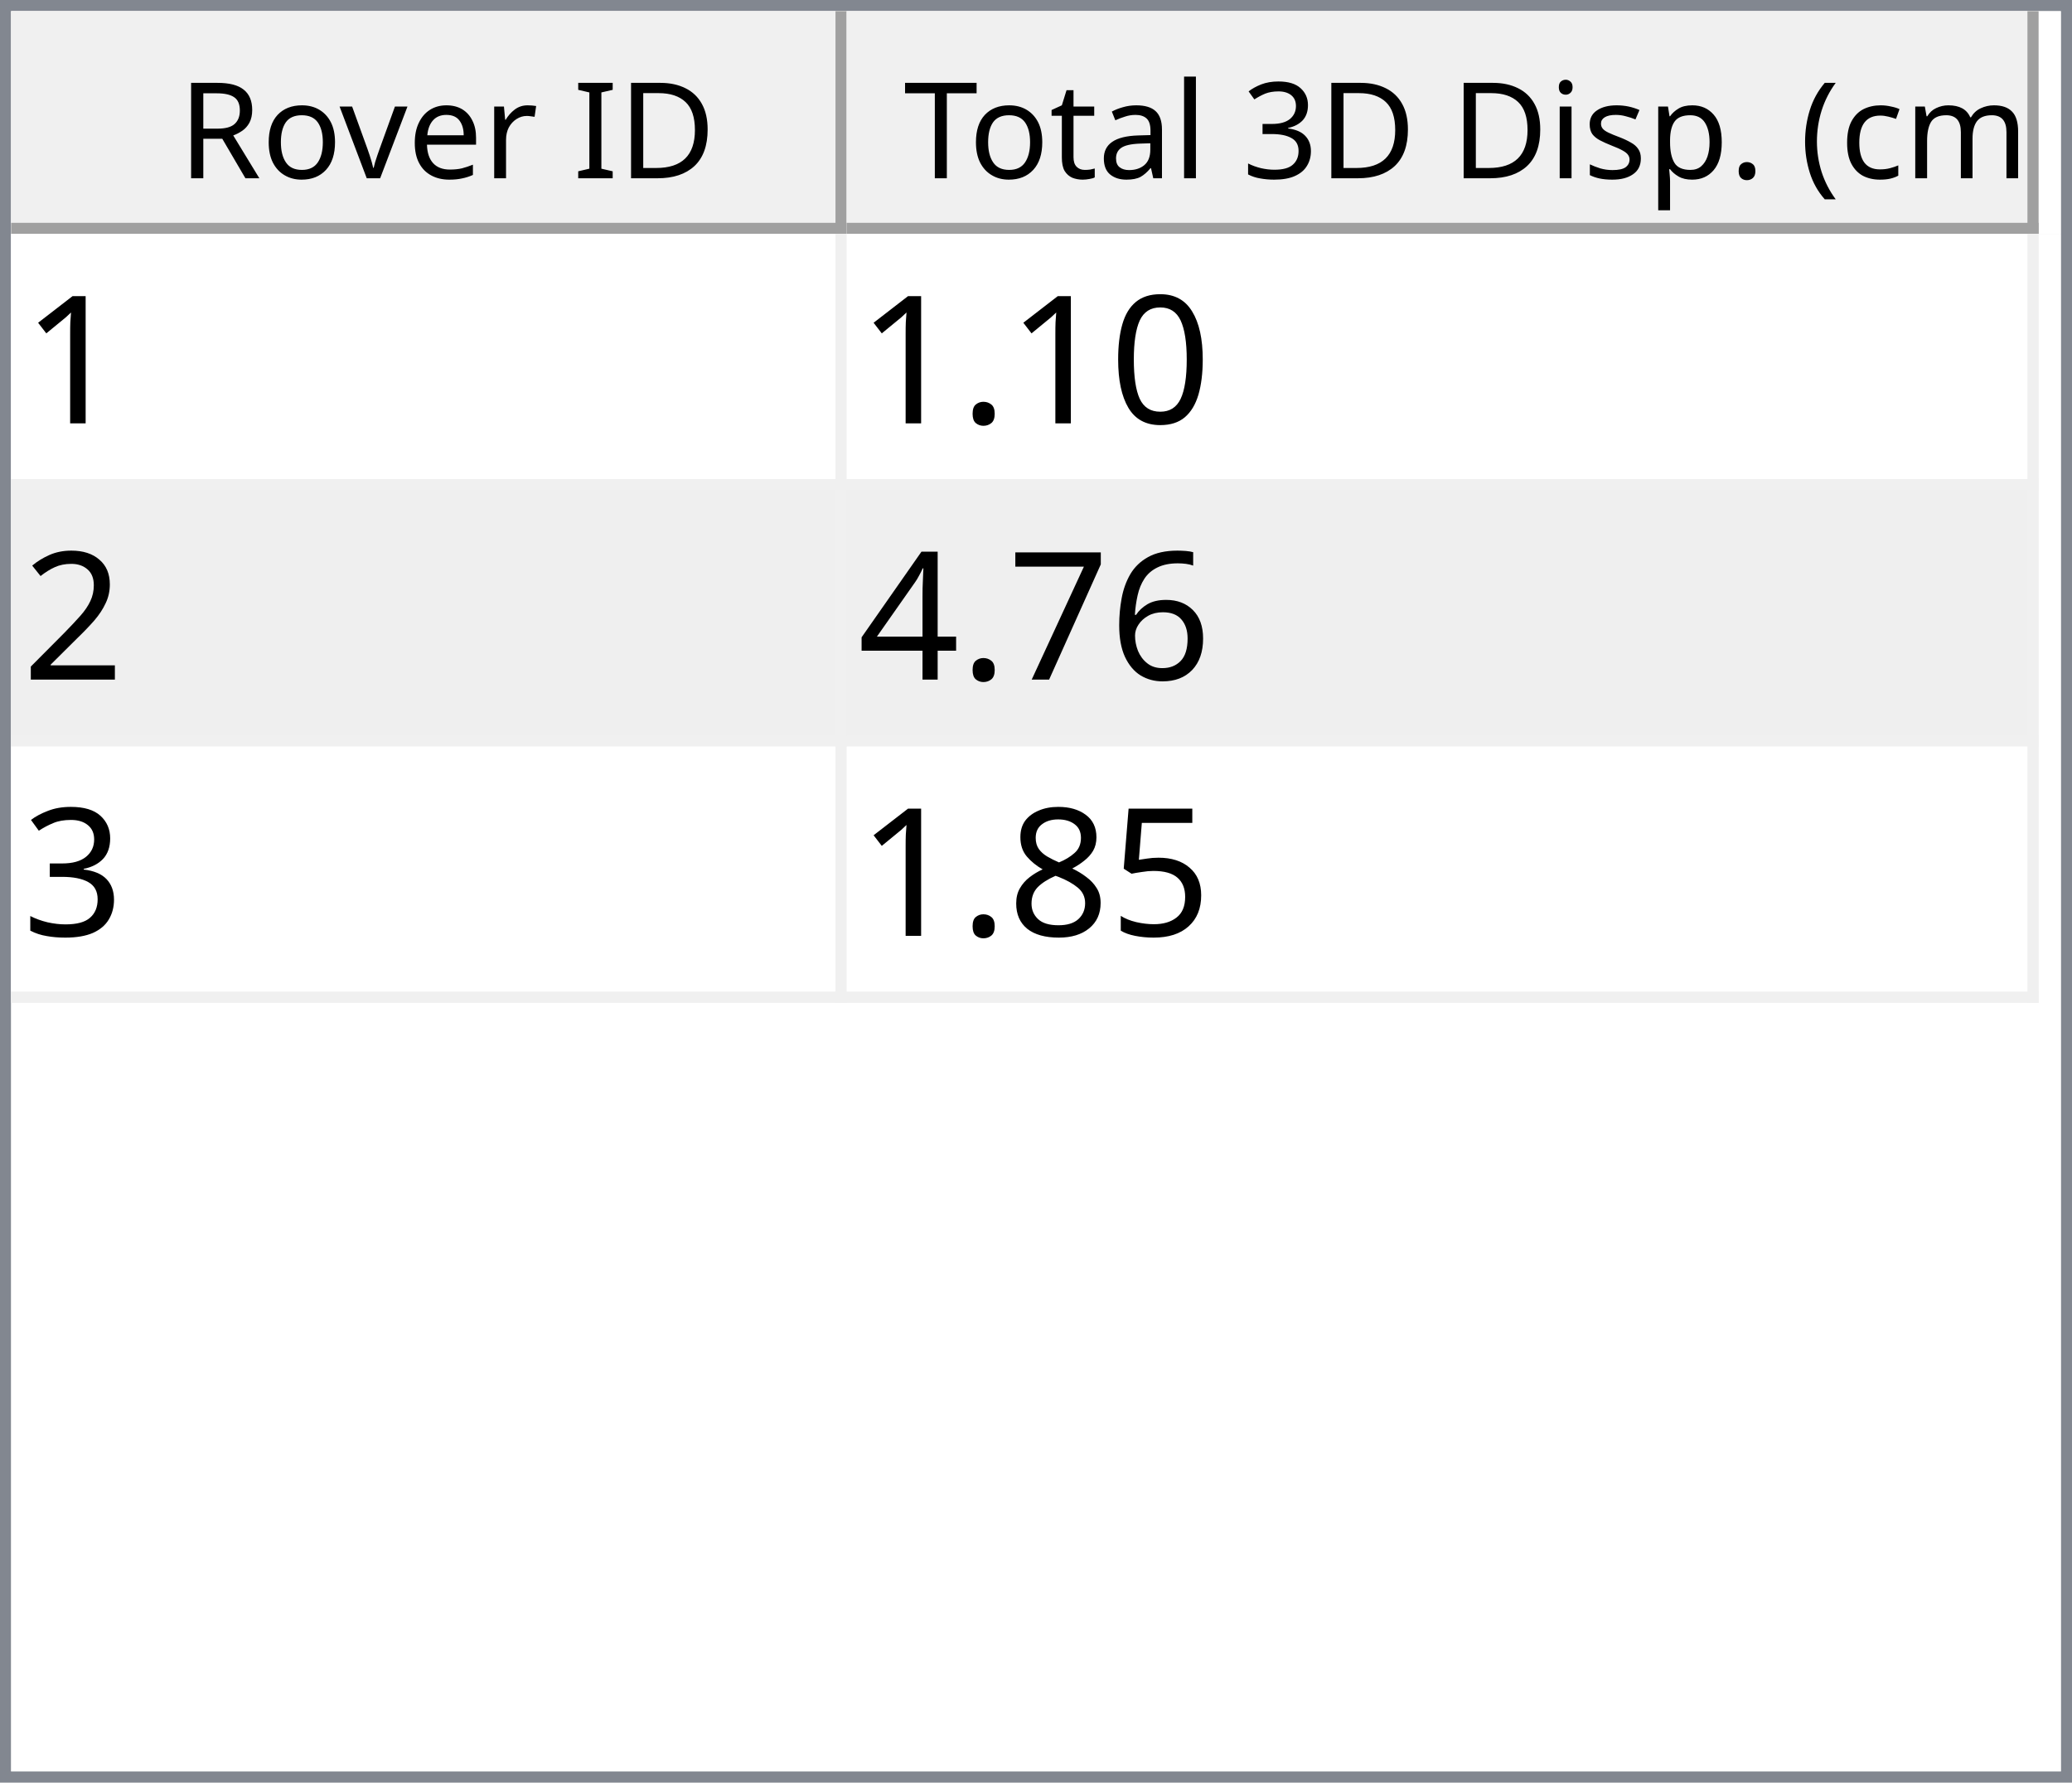
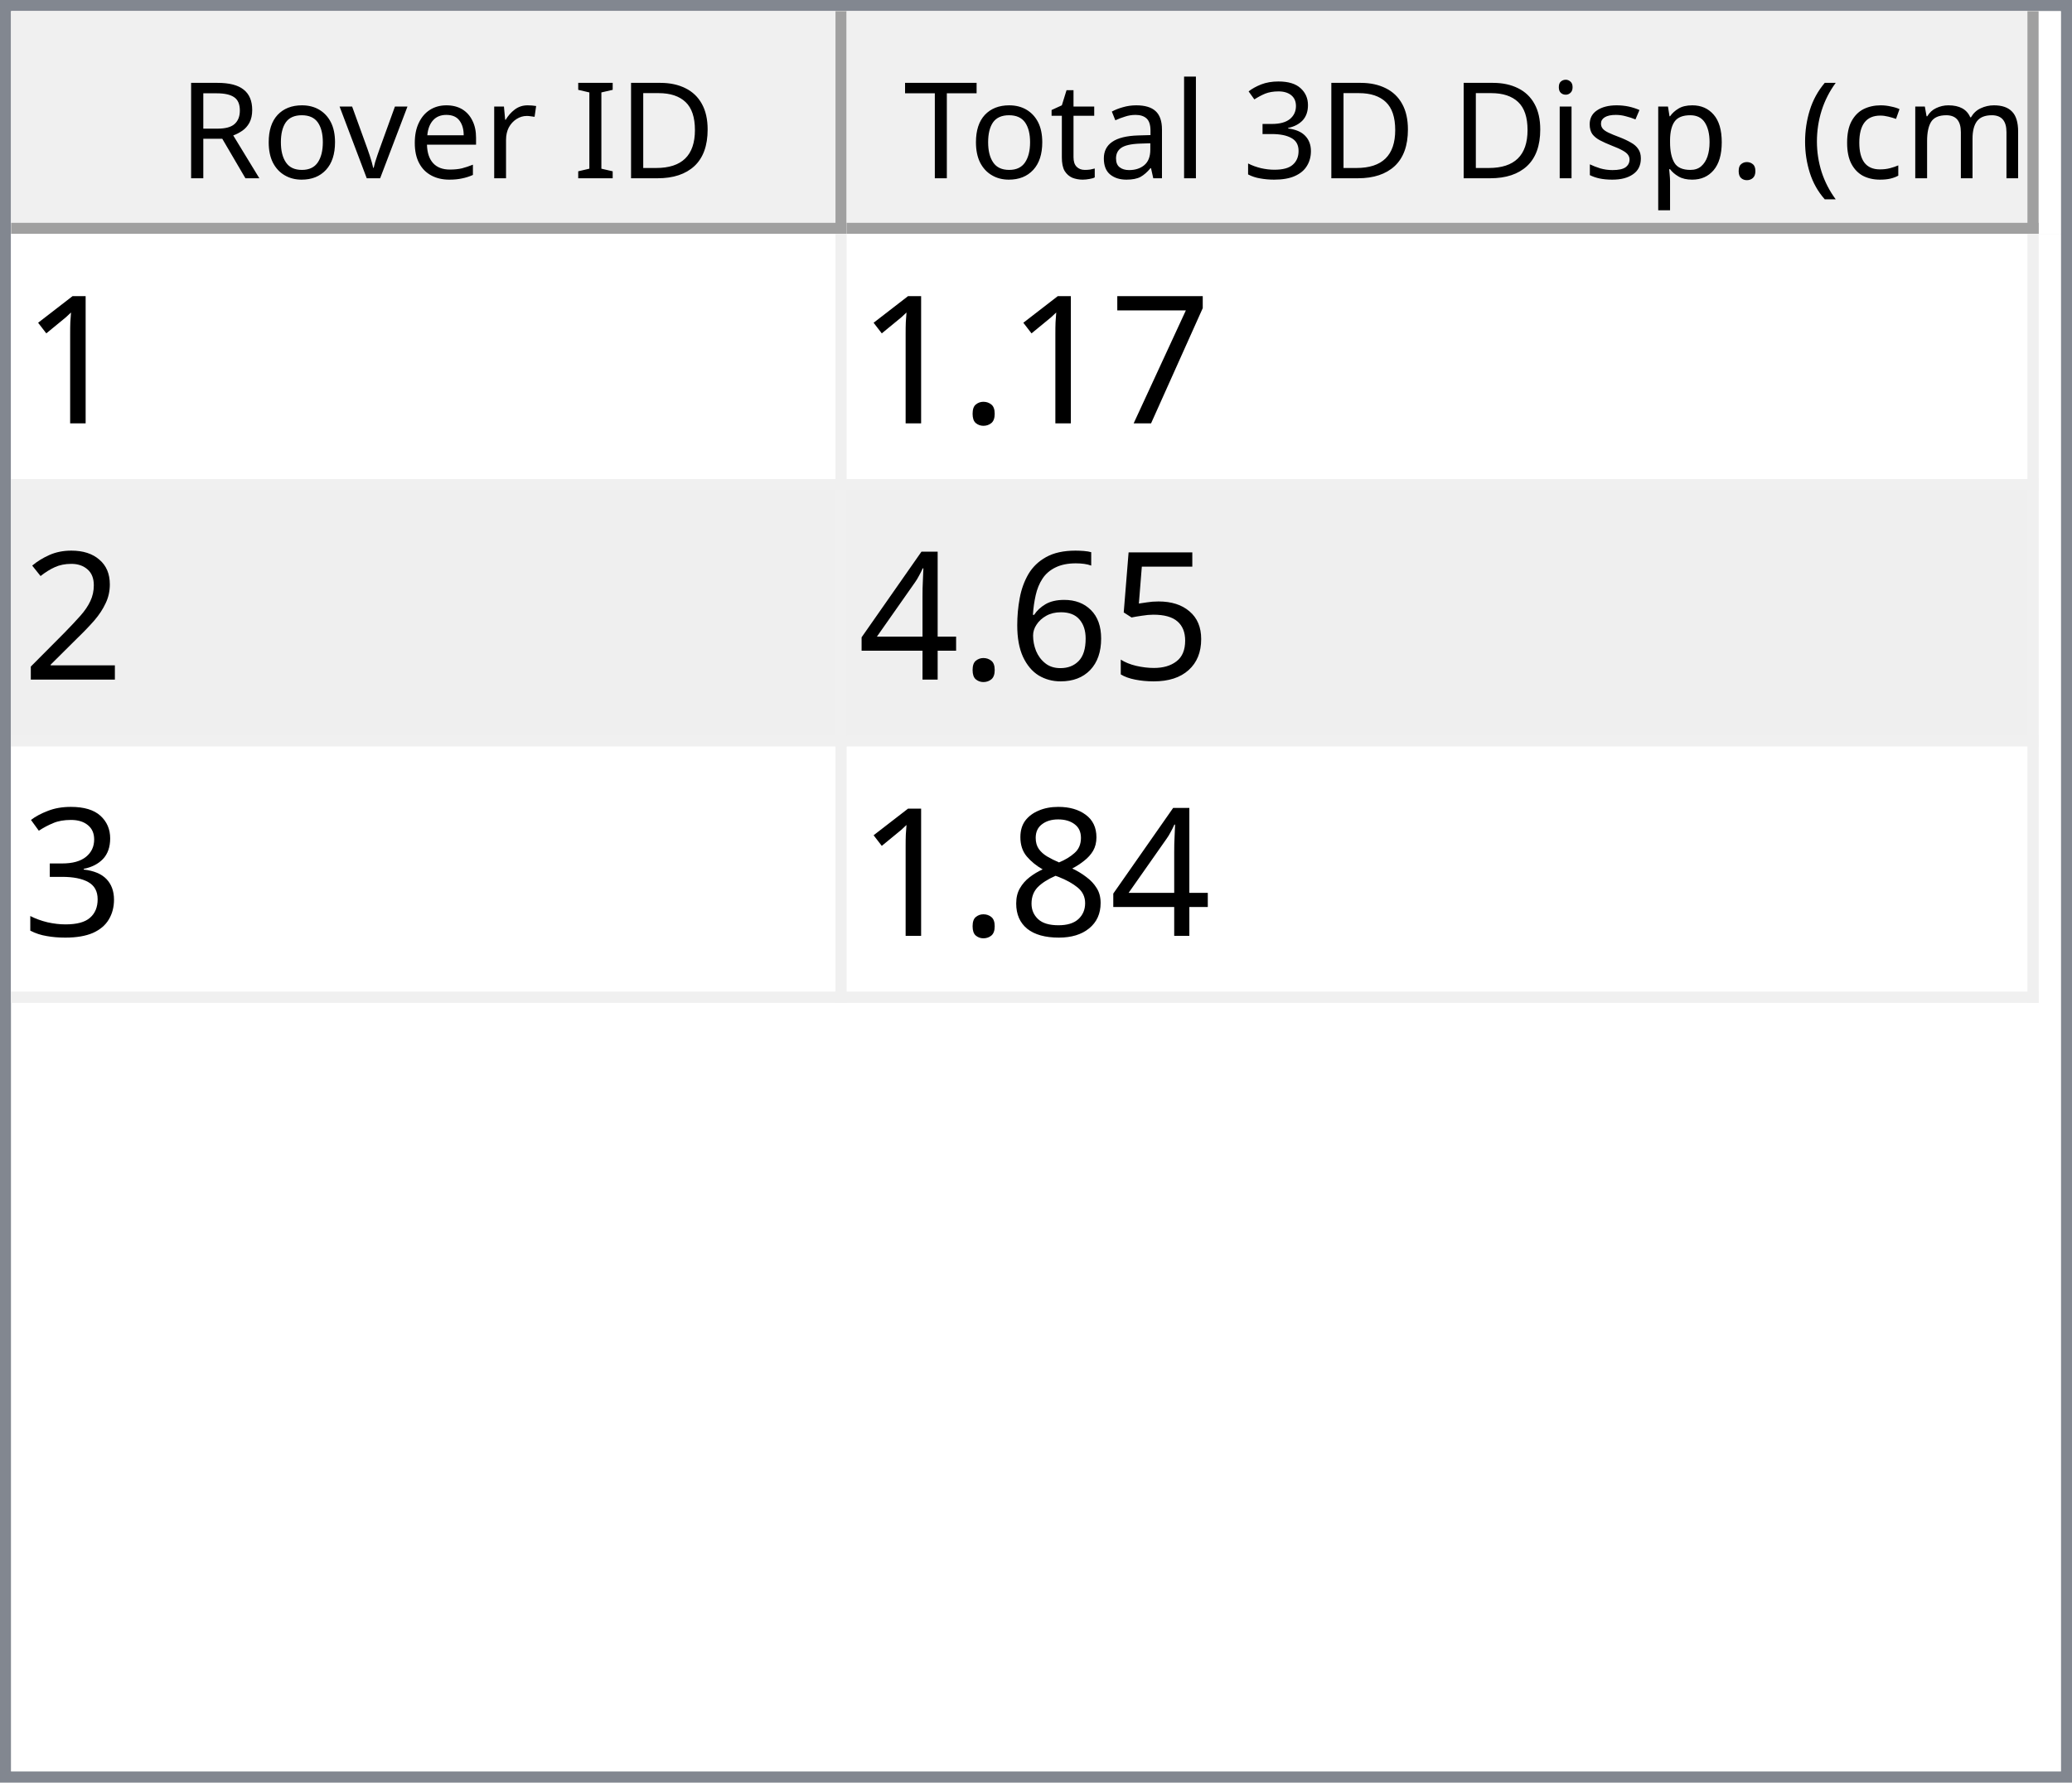
<svg xmlns="http://www.w3.org/2000/svg" style="fill-opacity:1; color-rendering:auto; color-interpolation:auto; text-rendering:auto; stroke:black; stroke-linecap:square; stroke-miterlimit:10; shape-rendering:auto; stroke-opacity:1; fill:black; stroke-dasharray:none; font-weight:normal; stroke-width:1; font-family:'Dialog'; font-style:normal; stroke-linejoin:miter; font-size:12px; stroke-dashoffset:0; image-rendering:auto;" width="186" height="160">
  <defs id="genericDefs" />
  <g>
    <defs id="defs1">
      <clipPath clipPathUnits="userSpaceOnUse" id="clipPath1">
        <path d="M0 0 L186 0 L186 160 L0 160 L0 0 Z" />
      </clipPath>
      <clipPath clipPathUnits="userSpaceOnUse" id="clipPath2">
        <path d="M0 0 L0 160 L186 160 L186 0 Z" />
      </clipPath>
      <clipPath clipPathUnits="userSpaceOnUse" id="clipPath3">
        <path d="M0 0 L0 20 L184 20 L184 0 Z" />
      </clipPath>
      <clipPath clipPathUnits="userSpaceOnUse" id="clipPath4">
        <path d="M0 0 L0 20 L75 20 L75 0 Z" />
      </clipPath>
      <clipPath clipPathUnits="userSpaceOnUse" id="clipPath5">
        <path d="M1 1 L1 19 L74 19 L74 1 Z" />
      </clipPath>
      <clipPath clipPathUnits="userSpaceOnUse" id="clipPath6">
        <path d="M0 0 L0 18 L73 18 L73 0 Z" />
      </clipPath>
      <clipPath clipPathUnits="userSpaceOnUse" id="clipPath7">
        <path d="M-0.5 -0.5 L-0.5 19.5 L74.5 19.5 L74.5 -0.5 Z" />
      </clipPath>
      <clipPath clipPathUnits="userSpaceOnUse" id="clipPath8">
        <path d="M0 0 L0 20 L107 20 L107 0 Z" />
      </clipPath>
      <clipPath clipPathUnits="userSpaceOnUse" id="clipPath9">
        <path d="M1 1 L1 19 L106 19 L106 1 Z" />
      </clipPath>
      <clipPath clipPathUnits="userSpaceOnUse" id="clipPath10">
        <path d="M0 0 L0 18 L105 18 L105 0 Z" />
      </clipPath>
      <clipPath clipPathUnits="userSpaceOnUse" id="clipPath11">
        <path d="M-0.5 -0.5 L-0.5 19.5 L106.5 19.5 L106.5 -0.5 Z" />
      </clipPath>
      <clipPath clipPathUnits="userSpaceOnUse" id="clipPath12">
        <path d="M0 0 L0 138 L184 138 L184 0 Z" />
      </clipPath>
      <clipPath clipPathUnits="userSpaceOnUse" id="clipPath13">
        <path d="M0 0 L0 69 L182 69 L182 0 Z" />
      </clipPath>
      <clipPath clipPathUnits="userSpaceOnUse" id="clipPath14">
        <path d="M-0.5 -0.5 L-0.5 68.5 L181.5 68.5 L181.5 -0.5 Z" />
      </clipPath>
      <clipPath clipPathUnits="userSpaceOnUse" id="clipPath15">
        <path d="M0 0 L0 22 L74 22 L74 0 Z" />
      </clipPath>
      <clipPath clipPathUnits="userSpaceOnUse" id="clipPath16">
        <path d="M0 0 L0 22 L106 22 L106 0 Z" />
      </clipPath>
      <font horiz-adv-x="64.551" id="font1">
        <font-face ascent="107.91" descent="25.098" units-per-em="100" style="font-style:normal; font-family:Segoe UI; font-weight:normal;" />
        <missing-glyph horiz-adv-x="64.551" d="M8.109 0 L8.109 68.266 L56.453 68.266 L56.453 0 L8.109 0 ZM15.328 7.234 L49.219 7.234 L49.219 61.031 L15.328 61.031 L15.328 7.234 Z" />
        <glyph unicode="D" horiz-adv-x="70.117" d="M9.188 0 L9.188 70.016 L28.516 70.016 Q65.531 70.016 65.531 35.891 Q65.531 19.672 55.25 9.836 Q44.969 0 27.734 0 L9.188 0 ZM17.391 62.594 L17.391 7.422 L27.828 7.422 Q41.609 7.422 49.273 14.797 Q56.938 22.172 56.938 35.688 Q56.938 62.594 28.328 62.594 L17.391 62.594 Z" />
        <glyph unicode="I" horiz-adv-x="26.611" d="M17.391 0 L9.188 0 L9.188 70.016 L17.391 70.016 L17.391 0 Z" />
        <glyph unicode=" " horiz-adv-x="27.393" d="" />
        <glyph unicode="r" horiz-adv-x="34.766" d="M34.188 41.891 Q32.078 43.5 28.125 43.5 Q23 43.5 19.555 38.672 Q16.109 33.844 16.109 25.484 L16.109 0 L8.109 0 L8.109 50 L16.109 50 L16.109 39.703 L16.312 39.703 Q18.016 44.969 21.531 47.922 Q25.047 50.875 29.391 50.875 Q32.516 50.875 34.188 50.203 L34.188 41.891 Z" />
        <glyph unicode="e" horiz-adv-x="52.295" d="M48.297 23 L12.984 23 Q13.188 14.656 17.484 10.109 Q21.781 5.562 29.297 5.562 Q37.75 5.562 44.828 11.141 L44.828 3.609 Q38.234 -1.172 27.391 -1.172 Q16.797 -1.172 10.742 5.641 Q4.688 12.453 4.688 24.812 Q4.688 36.469 11.305 43.82 Q17.922 51.172 27.734 51.172 Q37.547 51.172 42.922 44.828 Q48.297 38.484 48.297 27.203 L48.297 23 ZM40.094 29.781 Q40.047 36.719 36.75 40.578 Q33.453 44.438 27.594 44.438 Q21.922 44.438 17.969 40.383 Q14.016 36.328 13.094 29.781 L40.094 29.781 Z" />
        <glyph unicode="v" horiz-adv-x="47.9" d="M47.406 50 L27.484 0 L19.625 0 L0.688 50 L9.469 50 L22.172 13.672 Q23.578 9.672 23.922 6.688 L24.125 6.688 Q24.609 10.453 25.688 13.484 L38.969 50 L47.406 50 Z" />
        <glyph unicode="o" horiz-adv-x="58.594" d="M29 -1.172 Q17.922 -1.172 11.305 5.836 Q4.688 12.844 4.688 24.422 Q4.688 37.016 11.57 44.094 Q18.453 51.172 30.172 51.172 Q41.359 51.172 47.633 44.289 Q53.906 37.406 53.906 25.203 Q53.906 13.234 47.141 6.031 Q40.375 -1.172 29 -1.172 ZM29.594 44.438 Q21.875 44.438 17.383 39.188 Q12.891 33.938 12.891 24.703 Q12.891 15.828 17.43 10.695 Q21.969 5.562 29.594 5.562 Q37.359 5.562 41.531 10.594 Q45.703 15.625 45.703 24.906 Q45.703 34.281 41.531 39.359 Q37.359 44.438 29.594 44.438 Z" />
        <glyph unicode="R" horiz-adv-x="59.814" d="M59.375 0 L49.609 0 L37.891 19.625 Q36.281 22.359 34.766 24.289 Q33.25 26.219 31.664 27.438 Q30.078 28.656 28.25 29.219 Q26.422 29.781 24.125 29.781 L17.391 29.781 L17.391 0 L9.188 0 L9.188 70.016 L30.078 70.016 Q34.672 70.016 38.555 68.867 Q42.438 67.719 45.289 65.375 Q48.141 63.031 49.758 59.547 Q51.375 56.062 51.375 51.375 Q51.375 47.703 50.273 44.656 Q49.172 41.609 47.148 39.211 Q45.125 36.812 42.266 35.133 Q39.406 33.453 35.844 32.516 L35.844 32.328 Q37.594 31.547 38.891 30.547 Q40.188 29.547 41.359 28.18 Q42.531 26.812 43.68 25.078 Q44.828 23.344 46.234 21.047 L59.375 0 ZM17.391 62.594 L17.391 37.203 L28.516 37.203 Q31.594 37.203 34.203 38.133 Q36.812 39.062 38.719 40.797 Q40.625 42.531 41.703 45.047 Q42.781 47.562 42.781 50.688 Q42.781 56.297 39.141 59.445 Q35.5 62.594 28.609 62.594 L17.391 62.594 Z" />
        <glyph unicode=")" horiz-adv-x="30.176" d="M8.297 -15.922 L1.172 -15.922 Q16.406 2.344 16.406 26.812 Q16.406 51.469 1.078 70.016 L8.297 70.016 Q23.531 52.156 23.531 26.703 Q23.531 1.375 8.297 -15.922 Z" />
        <glyph unicode="m" horiz-adv-x="86.133" d="M79.109 0 L71.094 0 L71.094 28.719 Q71.094 37.016 68.531 40.727 Q65.969 44.438 59.906 44.438 Q54.781 44.438 51.195 39.75 Q47.609 35.062 47.609 28.516 L47.609 0 L39.594 0 L39.594 29.688 Q39.594 44.438 28.219 44.438 Q22.953 44.438 19.531 40.016 Q16.109 35.594 16.109 28.516 L16.109 0 L8.109 0 L8.109 50 L16.109 50 L16.109 42.094 L16.312 42.094 Q21.625 51.172 31.844 51.172 Q36.969 51.172 40.773 48.312 Q44.578 45.453 46 40.828 Q51.562 51.172 62.594 51.172 Q79.109 51.172 79.109 30.812 L79.109 0 Z" />
        <glyph unicode="c" horiz-adv-x="46.191" d="M42.188 2.297 Q36.422 -1.172 28.516 -1.172 Q17.828 -1.172 11.258 5.789 Q4.688 12.75 4.688 23.828 Q4.688 36.188 11.766 43.68 Q18.844 51.172 30.672 51.172 Q37.25 51.172 42.281 48.734 L42.281 40.531 Q36.719 44.438 30.375 44.438 Q22.703 44.438 17.797 38.945 Q12.891 33.453 12.891 24.516 Q12.891 15.719 17.508 10.641 Q22.125 5.562 29.891 5.562 Q36.422 5.562 42.188 9.906 L42.188 2.297 Z" />
        <glyph unicode="(" horiz-adv-x="30.176" d="M29.109 -15.922 L21.969 -15.922 Q6.844 1.375 6.844 26.703 Q6.844 52.156 21.969 70.016 L29.203 70.016 Q13.875 51.469 13.875 26.812 Q13.875 2.344 29.109 -15.922 Z" />
        <glyph unicode="." horiz-adv-x="21.68" d="M10.891 -1.078 Q8.641 -1.078 7.055 0.539 Q5.469 2.156 5.469 4.391 Q5.469 6.641 7.055 8.273 Q8.641 9.906 10.891 9.906 Q13.188 9.906 14.797 8.273 Q16.406 6.641 16.406 4.391 Q16.406 2.156 14.797 0.539 Q13.188 -1.078 10.891 -1.078 Z" />
        <glyph unicode="p" horiz-adv-x="58.789" d="M16.312 7.234 L16.109 7.234 L16.109 -23 L8.109 -23 L8.109 50 L16.109 50 L16.109 41.219 L16.312 41.219 Q22.219 51.172 33.594 51.172 Q43.266 51.172 48.688 44.461 Q54.109 37.75 54.109 26.469 Q54.109 13.922 48 6.375 Q41.891 -1.172 31.297 -1.172 Q21.578 -1.172 16.312 7.234 ZM16.109 27.391 L16.109 20.406 Q16.109 14.203 20.141 9.883 Q24.172 5.562 30.375 5.562 Q37.641 5.562 41.773 11.133 Q45.906 16.703 45.906 26.609 Q45.906 34.969 42.047 39.703 Q38.188 44.438 31.594 44.438 Q24.609 44.438 20.359 39.578 Q16.109 34.719 16.109 27.391 Z" />
        <glyph unicode="s" horiz-adv-x="42.432" d="M5.078 1.812 L5.078 10.406 Q11.625 5.562 19.484 5.562 Q30.031 5.562 30.031 12.594 Q30.031 14.594 29.125 15.992 Q28.219 17.391 26.68 18.461 Q25.141 19.531 23.07 20.383 Q21 21.234 18.609 22.172 Q15.281 23.484 12.766 24.828 Q10.25 26.172 8.57 27.859 Q6.891 29.547 6.031 31.695 Q5.172 33.844 5.172 36.719 Q5.172 40.234 6.789 42.945 Q8.406 45.656 11.086 47.484 Q13.766 49.312 17.211 50.242 Q20.656 51.172 24.312 51.172 Q30.812 51.172 35.938 48.922 L35.938 40.828 Q30.422 44.438 23.25 44.438 Q21 44.438 19.195 43.922 Q17.391 43.406 16.094 42.477 Q14.797 41.547 14.086 40.258 Q13.375 38.969 13.375 37.406 Q13.375 35.453 14.086 34.133 Q14.797 32.812 16.164 31.789 Q17.531 30.766 19.484 29.938 Q21.438 29.109 23.922 28.125 Q27.25 26.859 29.883 25.516 Q32.516 24.172 34.375 22.484 Q36.234 20.797 37.234 18.602 Q38.234 16.406 38.234 13.375 Q38.234 9.672 36.602 6.938 Q34.969 4.203 32.234 2.398 Q29.5 0.594 25.93 -0.289 Q22.359 -1.172 18.453 -1.172 Q10.75 -1.172 5.078 1.812 Z" />
        <glyph unicode="i" horiz-adv-x="24.219" d="M12.203 62.703 Q10.062 62.703 8.547 64.164 Q7.031 65.625 7.031 67.875 Q7.031 70.125 8.547 71.609 Q10.062 73.094 12.203 73.094 Q14.406 73.094 15.945 71.609 Q17.484 70.125 17.484 67.875 Q17.484 65.719 15.945 64.211 Q14.406 62.703 12.203 62.703 ZM16.109 0 L8.109 0 L8.109 50 L16.109 50 L16.109 0 Z" />
        <glyph unicode="3" horiz-adv-x="53.906" d="M46.531 19.828 Q46.531 15.094 44.75 11.211 Q42.969 7.328 39.719 4.57 Q36.469 1.812 31.93 0.297 Q27.391 -1.219 21.922 -1.219 Q11.922 -1.219 6 2.594 L6 11.188 Q13.094 5.609 22.219 5.609 Q25.875 5.609 28.828 6.539 Q31.781 7.469 33.906 9.227 Q36.031 10.984 37.18 13.477 Q38.328 15.969 38.328 19.094 Q38.328 32.812 18.797 32.812 L12.984 32.812 L12.984 39.594 L18.5 39.594 Q35.797 39.594 35.797 52.484 Q35.797 64.406 22.609 64.406 Q15.188 64.406 8.688 59.422 L8.688 67.188 Q15.375 71.188 24.609 71.188 Q29 71.188 32.57 69.969 Q36.141 68.75 38.68 66.555 Q41.219 64.359 42.609 61.281 Q44 58.203 44 54.5 Q44 40.672 30.031 36.719 L30.031 36.531 Q33.594 36.141 36.625 34.797 Q39.656 33.453 41.852 31.305 Q44.047 29.156 45.289 26.25 Q46.531 23.344 46.531 19.828 Z" />
        <glyph unicode="l" horiz-adv-x="24.219" d="M16.109 0 L8.109 0 L8.109 74.031 L16.109 74.031 L16.109 0 Z" />
        <glyph unicode="a" horiz-adv-x="50.879" d="M43.891 0 L35.891 0 L35.891 7.812 L35.688 7.812 Q30.469 -1.172 20.312 -1.172 Q12.844 -1.172 8.617 2.781 Q4.391 6.734 4.391 13.281 Q4.391 27.297 20.906 29.594 L35.891 31.688 Q35.891 44.438 25.594 44.438 Q16.547 44.438 9.281 38.281 L9.281 46.484 Q16.656 51.172 26.266 51.172 Q43.891 51.172 43.891 32.516 L43.891 0 ZM35.891 25.297 L23.828 23.641 Q18.266 22.859 15.43 20.875 Q12.594 18.891 12.594 13.875 Q12.594 10.203 15.211 7.883 Q17.828 5.562 22.172 5.562 Q28.125 5.562 32.008 9.742 Q35.891 13.922 35.891 20.312 L35.891 25.297 Z" />
        <glyph unicode="t" horiz-adv-x="33.887" d="M31.297 0.484 Q28.469 -1.078 23.828 -1.078 Q10.688 -1.078 10.688 13.578 L10.688 43.172 L2.094 43.172 L2.094 50 L10.688 50 L10.688 62.203 L18.703 64.797 L18.703 50 L31.297 50 L31.297 43.172 L18.703 43.172 L18.703 14.984 Q18.703 9.969 20.414 7.82 Q22.125 5.672 26.078 5.672 Q29.109 5.672 31.297 7.328 L31.297 0.484 Z" />
        <glyph unicode="T" horiz-adv-x="52.393" d="M50.594 62.594 L30.375 62.594 L30.375 0 L22.172 0 L22.172 62.594 L2 62.594 L2 70.016 L50.594 70.016 L50.594 62.594 Z" />
      </font>
      <font horiz-adv-x="75.0" id="font2">
        <font-face ascent="100.537" descent="21.973" units-per-em="100" style="font-style:normal; font-family:sans-serif; font-weight:normal;" />
        <missing-glyph horiz-adv-x="75.0" d="M12.5 0 L12.5 62.5 L62.5 62.5 L62.5 0 L12.5 0 ZM14.062 1.562 L60.938 1.562 L60.938 60.938 L14.062 60.938 L14.062 1.562 Z" />
        <glyph unicode="1" horiz-adv-x="55.615" d="M37.25 0 L28.469 0 L28.469 56 Q25.297 52.984 20.141 49.953 Q14.984 46.922 10.891 45.406 L10.891 53.906 Q18.266 57.375 23.781 62.305 Q29.297 67.234 31.594 71.875 L37.25 71.875 L37.25 0 Z" />
-         <glyph unicode="0" horiz-adv-x="55.615" d="M4.156 35.297 Q4.156 48 6.766 55.742 Q9.375 63.484 14.523 67.68 Q19.672 71.875 27.484 71.875 Q33.25 71.875 37.594 69.555 Q41.938 67.234 44.773 62.867 Q47.609 58.5 49.219 52.227 Q50.828 45.953 50.828 35.297 Q50.828 22.703 48.242 14.969 Q45.656 7.234 40.508 3.008 Q35.359 -1.219 27.484 -1.219 Q17.141 -1.219 11.234 6.203 Q4.156 15.141 4.156 35.297 ZM13.188 35.297 Q13.188 17.672 17.312 11.836 Q21.438 6 27.484 6 Q33.547 6 37.672 11.859 Q41.797 17.719 41.797 35.297 Q41.797 52.984 37.672 58.789 Q33.547 64.594 27.391 64.594 Q21.344 64.594 17.719 59.469 Q13.188 52.938 13.188 35.297 Z" />
+         <glyph unicode="7" horiz-adv-x="55.615" d="M4.734 62.203 L4.734 70.656 L51.078 70.656 L51.078 63.812 Q44.234 56.547 37.523 44.484 Q30.812 32.422 27.156 19.672 Q24.516 10.688 23.781 0 L14.75 0 Q14.891 8.453 18.062 20.414 Q21.234 32.375 27.172 43.484 Q33.109 54.594 39.797 62.203 L4.734 62.203 Z" />
        <glyph unicode="." horiz-adv-x="27.783" d="M9.078 0 L9.078 10.016 L19.094 10.016 L19.094 0 L9.078 0 Z" />
        <glyph unicode="2" horiz-adv-x="55.615" d="M50.344 8.453 L50.344 0 L3.031 0 Q2.938 3.172 4.047 6.109 Q5.859 10.938 9.836 15.625 Q13.812 20.312 21.344 26.469 Q33.016 36.031 37.117 41.625 Q41.219 47.219 41.219 52.203 Q41.219 57.422 37.477 61.008 Q33.734 64.594 27.734 64.594 Q21.391 64.594 17.578 60.789 Q13.766 56.984 13.719 50.25 L4.688 51.172 Q5.609 61.281 11.664 66.578 Q17.719 71.875 27.938 71.875 Q38.234 71.875 44.242 66.164 Q50.25 60.453 50.25 52 Q50.25 47.703 48.492 43.555 Q46.734 39.406 42.656 34.812 Q38.578 30.219 29.109 22.219 Q21.188 15.578 18.945 13.211 Q16.703 10.844 15.234 8.453 L50.344 8.453 Z" />
+         <glyph unicode="5" horiz-adv-x="55.615" d="M4.156 18.75 L13.375 19.531 Q14.406 12.797 18.141 9.398 Q21.875 6 27.156 6 Q33.5 6 37.891 10.789 Q42.281 15.578 42.281 23.484 Q42.281 31 38.062 35.352 Q33.844 39.703 27 39.703 Q22.75 39.703 19.336 37.773 Q15.922 35.844 13.969 32.766 L5.719 33.844 L12.641 70.609 L48.25 70.609 L48.25 62.203 L19.672 62.203 L15.828 42.969 Q22.266 47.469 29.344 47.469 Q38.719 47.469 45.164 40.969 Q51.609 34.469 51.609 24.266 Q51.609 14.547 45.953 7.469 Q39.062 -1.219 27.156 -1.219 Q17.391 -1.219 11.211 4.25 Q5.031 9.719 4.156 18.75 Z" />
        <glyph unicode="6" horiz-adv-x="55.615" d="M49.75 54.047 L41.016 53.375 Q39.844 58.547 37.703 60.891 Q34.125 64.656 28.906 64.656 Q24.703 64.656 21.531 62.312 Q17.391 59.281 14.992 53.469 Q12.594 47.656 12.5 36.922 Q15.672 41.75 20.266 44.094 Q24.859 46.438 29.891 46.438 Q38.672 46.438 44.852 39.969 Q51.031 33.5 51.031 23.25 Q51.031 16.5 48.125 10.719 Q45.219 4.938 40.141 1.859 Q35.062 -1.219 28.609 -1.219 Q17.625 -1.219 10.695 6.859 Q3.766 14.938 3.766 33.5 Q3.766 54.25 11.422 63.672 Q18.109 71.875 29.438 71.875 Q37.891 71.875 43.289 67.141 Q48.688 62.406 49.75 54.047 ZM13.875 23.188 Q13.875 18.656 15.797 14.508 Q17.719 10.359 21.188 8.18 Q24.656 6 28.469 6 Q34.031 6 38.039 10.492 Q42.047 14.984 42.047 22.703 Q42.047 30.125 38.086 34.398 Q34.125 38.672 28.125 38.672 Q22.172 38.672 18.023 34.398 Q13.875 30.125 13.875 23.188 Z" />
-         <glyph unicode="7" horiz-adv-x="55.615" d="M4.734 62.203 L4.734 70.656 L51.078 70.656 L51.078 63.812 Q44.234 56.547 37.523 44.484 Q30.812 32.422 27.156 19.672 Q24.516 10.688 23.781 0 L14.75 0 Q14.891 8.453 18.062 20.414 Q21.234 32.375 27.172 43.484 Q33.109 54.594 39.797 62.203 L4.734 62.203 Z" />
        <glyph unicode="4" horiz-adv-x="55.615" d="M32.328 0 L32.328 17.141 L1.266 17.141 L1.266 25.203 L33.938 71.578 L41.109 71.578 L41.109 25.203 L50.781 25.203 L50.781 17.141 L41.109 17.141 L41.109 0 L32.328 0 ZM32.328 25.203 L32.328 57.469 L9.906 25.203 L32.328 25.203 Z" />
        <glyph unicode="3" horiz-adv-x="55.615" d="M4.203 18.891 L12.984 20.062 Q14.5 12.594 18.141 9.297 Q21.781 6 27 6 Q33.203 6 37.477 10.297 Q41.75 14.594 41.75 20.953 Q41.75 27 37.797 30.93 Q33.844 34.859 27.734 34.859 Q25.25 34.859 21.531 33.891 L22.516 41.609 Q23.391 41.5 23.922 41.5 Q29.547 41.5 34.039 44.43 Q38.531 47.359 38.531 53.469 Q38.531 58.297 35.258 61.477 Q31.984 64.656 26.812 64.656 Q21.688 64.656 18.266 61.43 Q14.844 58.203 13.875 51.766 L5.078 53.328 Q6.688 62.156 12.398 67.016 Q18.109 71.875 26.609 71.875 Q32.469 71.875 37.398 69.359 Q42.328 66.844 44.945 62.5 Q47.562 58.156 47.562 53.266 Q47.562 48.641 45.07 44.828 Q42.578 41.016 37.703 38.766 Q44.047 37.312 47.562 32.695 Q51.078 28.078 51.078 21.141 Q51.078 11.766 44.242 5.25 Q37.406 -1.266 26.953 -1.266 Q17.531 -1.266 11.305 4.352 Q5.078 9.969 4.203 18.891 Z" />
-         <glyph unicode="5" horiz-adv-x="55.615" d="M4.156 18.75 L13.375 19.531 Q14.406 12.797 18.141 9.398 Q21.875 6 27.156 6 Q33.5 6 37.891 10.789 Q42.281 15.578 42.281 23.484 Q42.281 31 38.062 35.352 Q33.844 39.703 27 39.703 Q22.75 39.703 19.336 37.773 Q15.922 35.844 13.969 32.766 L5.719 33.844 L12.641 70.609 L48.25 70.609 L48.25 62.203 L19.672 62.203 L15.828 42.969 Q22.266 47.469 29.344 47.469 Q38.719 47.469 45.164 40.969 Q51.609 34.469 51.609 24.266 Q51.609 14.547 45.953 7.469 Q39.062 -1.219 27.156 -1.219 Q17.391 -1.219 11.211 4.25 Q5.031 9.719 4.156 18.75 Z" />
        <glyph unicode="8" horiz-adv-x="55.615" d="M17.672 38.812 Q12.203 40.828 9.57 44.539 Q6.938 48.25 6.938 53.422 Q6.938 61.234 12.555 66.555 Q18.172 71.875 27.484 71.875 Q36.859 71.875 42.578 66.43 Q48.297 60.984 48.297 53.172 Q48.297 48.188 45.68 44.508 Q43.062 40.828 37.75 38.812 Q44.344 36.672 47.781 31.883 Q51.219 27.094 51.219 20.453 Q51.219 11.281 44.727 5.031 Q38.234 -1.219 27.641 -1.219 Q17.047 -1.219 10.547 5.055 Q4.047 11.328 4.047 20.703 Q4.047 27.688 7.594 32.398 Q11.141 37.109 17.672 38.812 ZM15.922 53.719 Q15.922 48.641 19.195 45.414 Q22.469 42.188 27.688 42.188 Q32.766 42.188 36.016 45.383 Q39.266 48.578 39.266 53.219 Q39.266 58.062 35.914 61.359 Q32.562 64.656 27.594 64.656 Q22.562 64.656 19.242 61.43 Q15.922 58.203 15.922 53.719 ZM13.094 20.656 Q13.094 16.891 14.875 13.375 Q16.656 9.859 20.172 7.93 Q23.688 6 27.734 6 Q34.031 6 38.133 10.055 Q42.234 14.109 42.234 20.359 Q42.234 26.703 38.016 30.859 Q33.797 35.016 27.438 35.016 Q21.234 35.016 17.164 30.914 Q13.094 26.812 13.094 20.656 Z" />
      </font>
    </defs>
    <g style="fill:white; stroke:white;">
      <rect x="0" y="0" width="186" style="clip-path:url(#clipPath1); stroke:none;" height="160" />
    </g>
    <g style="fill:white; text-rendering:optimizeSpeed; color-rendering:optimizeSpeed; image-rendering:optimizeSpeed; shape-rendering:crispEdges; stroke:white; color-interpolation:sRGB;">
      <rect x="0" width="186" height="160" y="0" style="stroke:none;" />
      <path style="stroke:none;" d="M0 160 L186 160 L186 0 L0 0 Z" />
    </g>
    <g style="fill:rgb(240,240,240); font-family:'Segoe UI'; stroke:rgb(240,240,240);">
      <rect x="0" y="0" width="186" style="clip-path:url(#clipPath2); stroke:none;" height="160" />
    </g>
    <g style="fill:rgb(130,135,144); font-family:'Segoe UI'; stroke:rgb(130,135,144);">
      <path d="M0 0 L186 0 L186 160 L0 160 L0 0 ZM1 1 L185 1 L185 159 L1 159 L1 1 Z" style="fill-rule:evenodd; clip-path:url(#clipPath2); stroke:none;" />
    </g>
    <g style="fill:white; font-family:'Segoe UI'; stroke:white;" transform="translate(1,1)">
      <rect x="0" y="0" width="184" style="clip-path:url(#clipPath3); stroke:none;" height="20" />
    </g>
    <g style="fill:rgb(240,240,240); font-family:'Segoe UI'; stroke:rgb(240,240,240);" transform="translate(1,1)">
      <rect x="0" y="0" width="75" style="clip-path:url(#clipPath4); stroke:none;" height="20" />
    </g>
    <g style="font-family:'Segoe UI';" transform="translate(2,2)">
      <text x="14" xml:space="preserve" y="14" style="clip-path:url(#clipPath6); stroke:none;">Rover ID</text>
    </g>
    <g style="fill:rgb(160,160,160); font-family:'Segoe UI'; stroke:rgb(160,160,160); stroke-linejoin:bevel;" transform="translate(1.5,1.5)">
      <line x1="74" x2="74" y1="0" style="fill:none; clip-path:url(#clipPath7);" y2="19" />
    </g>
    <g style="fill:rgb(160,160,160); font-family:'Segoe UI'; stroke:rgb(160,160,160); stroke-linejoin:bevel;" transform="matrix(1,0,0,1,1,1) translate(0.5,0.5)">
      <line x1="0" x2="74" y1="19" style="fill:none; clip-path:url(#clipPath7);" y2="19" />
    </g>
    <g style="fill:rgb(240,240,240); font-family:'Segoe UI'; stroke:rgb(240,240,240);" transform="translate(76,1)">
      <rect x="0" y="0" width="107" style="clip-path:url(#clipPath8); stroke:none;" height="20" />
    </g>
    <g style="font-family:'Segoe UI';" transform="translate(77,2)">
      <text x="1" xml:space="preserve" y="14" style="clip-path:url(#clipPath10); stroke:none;"> Total 3D Disp. (cm)</text>
    </g>
    <g style="fill:rgb(160,160,160); font-family:'Segoe UI'; stroke:rgb(160,160,160); stroke-linejoin:bevel;" transform="translate(76.5,1.5)">
      <line x1="106" x2="106" y1="0" style="fill:none; clip-path:url(#clipPath11);" y2="19" />
    </g>
    <g style="fill:rgb(160,160,160); font-family:'Segoe UI'; stroke:rgb(160,160,160); stroke-linejoin:bevel;" transform="matrix(1,0,0,1,76,1) translate(0.5,0.5)">
      <line x1="0" x2="106" y1="19" style="fill:none; clip-path:url(#clipPath11);" y2="19" />
    </g>
    <g style="fill:white; font-family:'Segoe UI'; stroke:white;" transform="translate(1,21)">
      <rect x="0" y="0" width="184" style="clip-path:url(#clipPath12); stroke:none;" height="138" />
    </g>
    <g style="fill:rgb(240,240,240); font-size:16px; font-family:sans-serif; stroke:rgb(240,240,240);" transform="translate(1,21)">
      <rect x="0" y="0" width="182" style="clip-path:url(#clipPath13); stroke:none;" height="69" />
      <line transform="translate(0.5,0.5)" x1="0" x2="181" y1="22" style="clip-path:url(#clipPath14); fill:none; stroke-linejoin:bevel;" y2="22" />
    </g>
    <g transform="matrix(1,0,0,1,1,21) translate(0.5,0.5)" style="fill:rgb(240,240,240); font-size:16px; font-family:sans-serif; stroke:rgb(240,240,240); stroke-linejoin:bevel;">
      <line x1="0" x2="181" y1="45" style="fill:none; clip-path:url(#clipPath14);" y2="45" />
    </g>
    <g transform="matrix(1,0,0,1,1,21) translate(0.5,0.5)" style="fill:rgb(240,240,240); font-size:16px; font-family:sans-serif; stroke:rgb(240,240,240); stroke-linejoin:bevel;">
      <line x1="0" x2="181" y1="68" style="fill:none; clip-path:url(#clipPath14);" y2="68" />
    </g>
    <g transform="matrix(1,0,0,1,1,21) translate(0.5,0.5)" style="fill:rgb(240,240,240); font-size:16px; font-family:sans-serif; stroke:rgb(240,240,240); stroke-linejoin:bevel;">
      <line x1="74" x2="74" y1="0" style="fill:none; clip-path:url(#clipPath14);" y2="68" />
    </g>
    <g transform="matrix(1,0,0,1,1,21) translate(0.5,0.5)" style="fill:rgb(240,240,240); font-size:16px; font-family:sans-serif; stroke:rgb(240,240,240); stroke-linejoin:bevel;">
      <line x1="181" x2="181" y1="0" style="fill:none; clip-path:url(#clipPath14);" y2="68" />
    </g>
    <g style="fill:white; font-size:16px; font-family:sans-serif; stroke:white;" transform="matrix(1,0,0,1,1,21)">
      <rect x="0" y="0" width="74" style="clip-path:url(#clipPath15); stroke:none;" height="22" />
      <text x="1" y="17" style="fill:black; clip-path:url(#clipPath15); stroke:none;" xml:space="preserve">1</text>
    </g>
    <g style="fill:white; font-size:16px; font-family:sans-serif; stroke:white;" transform="matrix(1,0,0,1,1,21) translate(75,0)">
      <rect x="0" y="0" width="106" style="clip-path:url(#clipPath16); stroke:none;" height="22" />
-       <text x="1" y="17" style="fill:black; clip-path:url(#clipPath16); stroke:none;" xml:space="preserve">1.10</text>
+       <text x="1" y="17" style="fill:black; clip-path:url(#clipPath16); stroke:none;" xml:space="preserve">1.17</text>
    </g>
    <g style="fill:rgb(239,239,239); font-size:16px; font-family:sans-serif; stroke:rgb(239,239,239);" transform="matrix(1,0,0,1,1,21) translate(0,23)">
      <rect x="0" y="0" width="74" style="clip-path:url(#clipPath15); stroke:none;" height="22" />
      <text x="1" y="17" style="fill:black; clip-path:url(#clipPath15); stroke:none;" xml:space="preserve">2</text>
    </g>
    <g style="fill:rgb(239,239,239); font-size:16px; font-family:sans-serif; stroke:rgb(239,239,239);" transform="matrix(1,0,0,1,1,21) translate(75,23)">
      <rect x="0" y="0" width="106" style="clip-path:url(#clipPath16); stroke:none;" height="22" />
-       <text x="1" y="17" style="fill:black; clip-path:url(#clipPath16); stroke:none;" xml:space="preserve">4.76</text>
+       <text x="1" y="17" style="fill:black; clip-path:url(#clipPath16); stroke:none;" xml:space="preserve">4.65</text>
    </g>
    <g style="fill:white; font-size:16px; font-family:sans-serif; stroke:white;" transform="matrix(1,0,0,1,1,21) translate(0,46)">
      <rect x="0" y="0" width="74" style="clip-path:url(#clipPath15); stroke:none;" height="22" />
      <text x="1" y="17" style="fill:black; clip-path:url(#clipPath15); stroke:none;" xml:space="preserve">3</text>
    </g>
    <g style="fill:white; font-size:16px; font-family:sans-serif; stroke:white;" transform="matrix(1,0,0,1,1,21) translate(75,46)">
      <rect x="0" y="0" width="106" style="clip-path:url(#clipPath16); stroke:none;" height="22" />
-       <text x="1" y="17" style="fill:black; clip-path:url(#clipPath16); stroke:none;" xml:space="preserve">1.85</text>
+       <text x="1" y="17" style="fill:black; clip-path:url(#clipPath16); stroke:none;" xml:space="preserve">1.84</text>
    </g>
  </g>
</svg>
